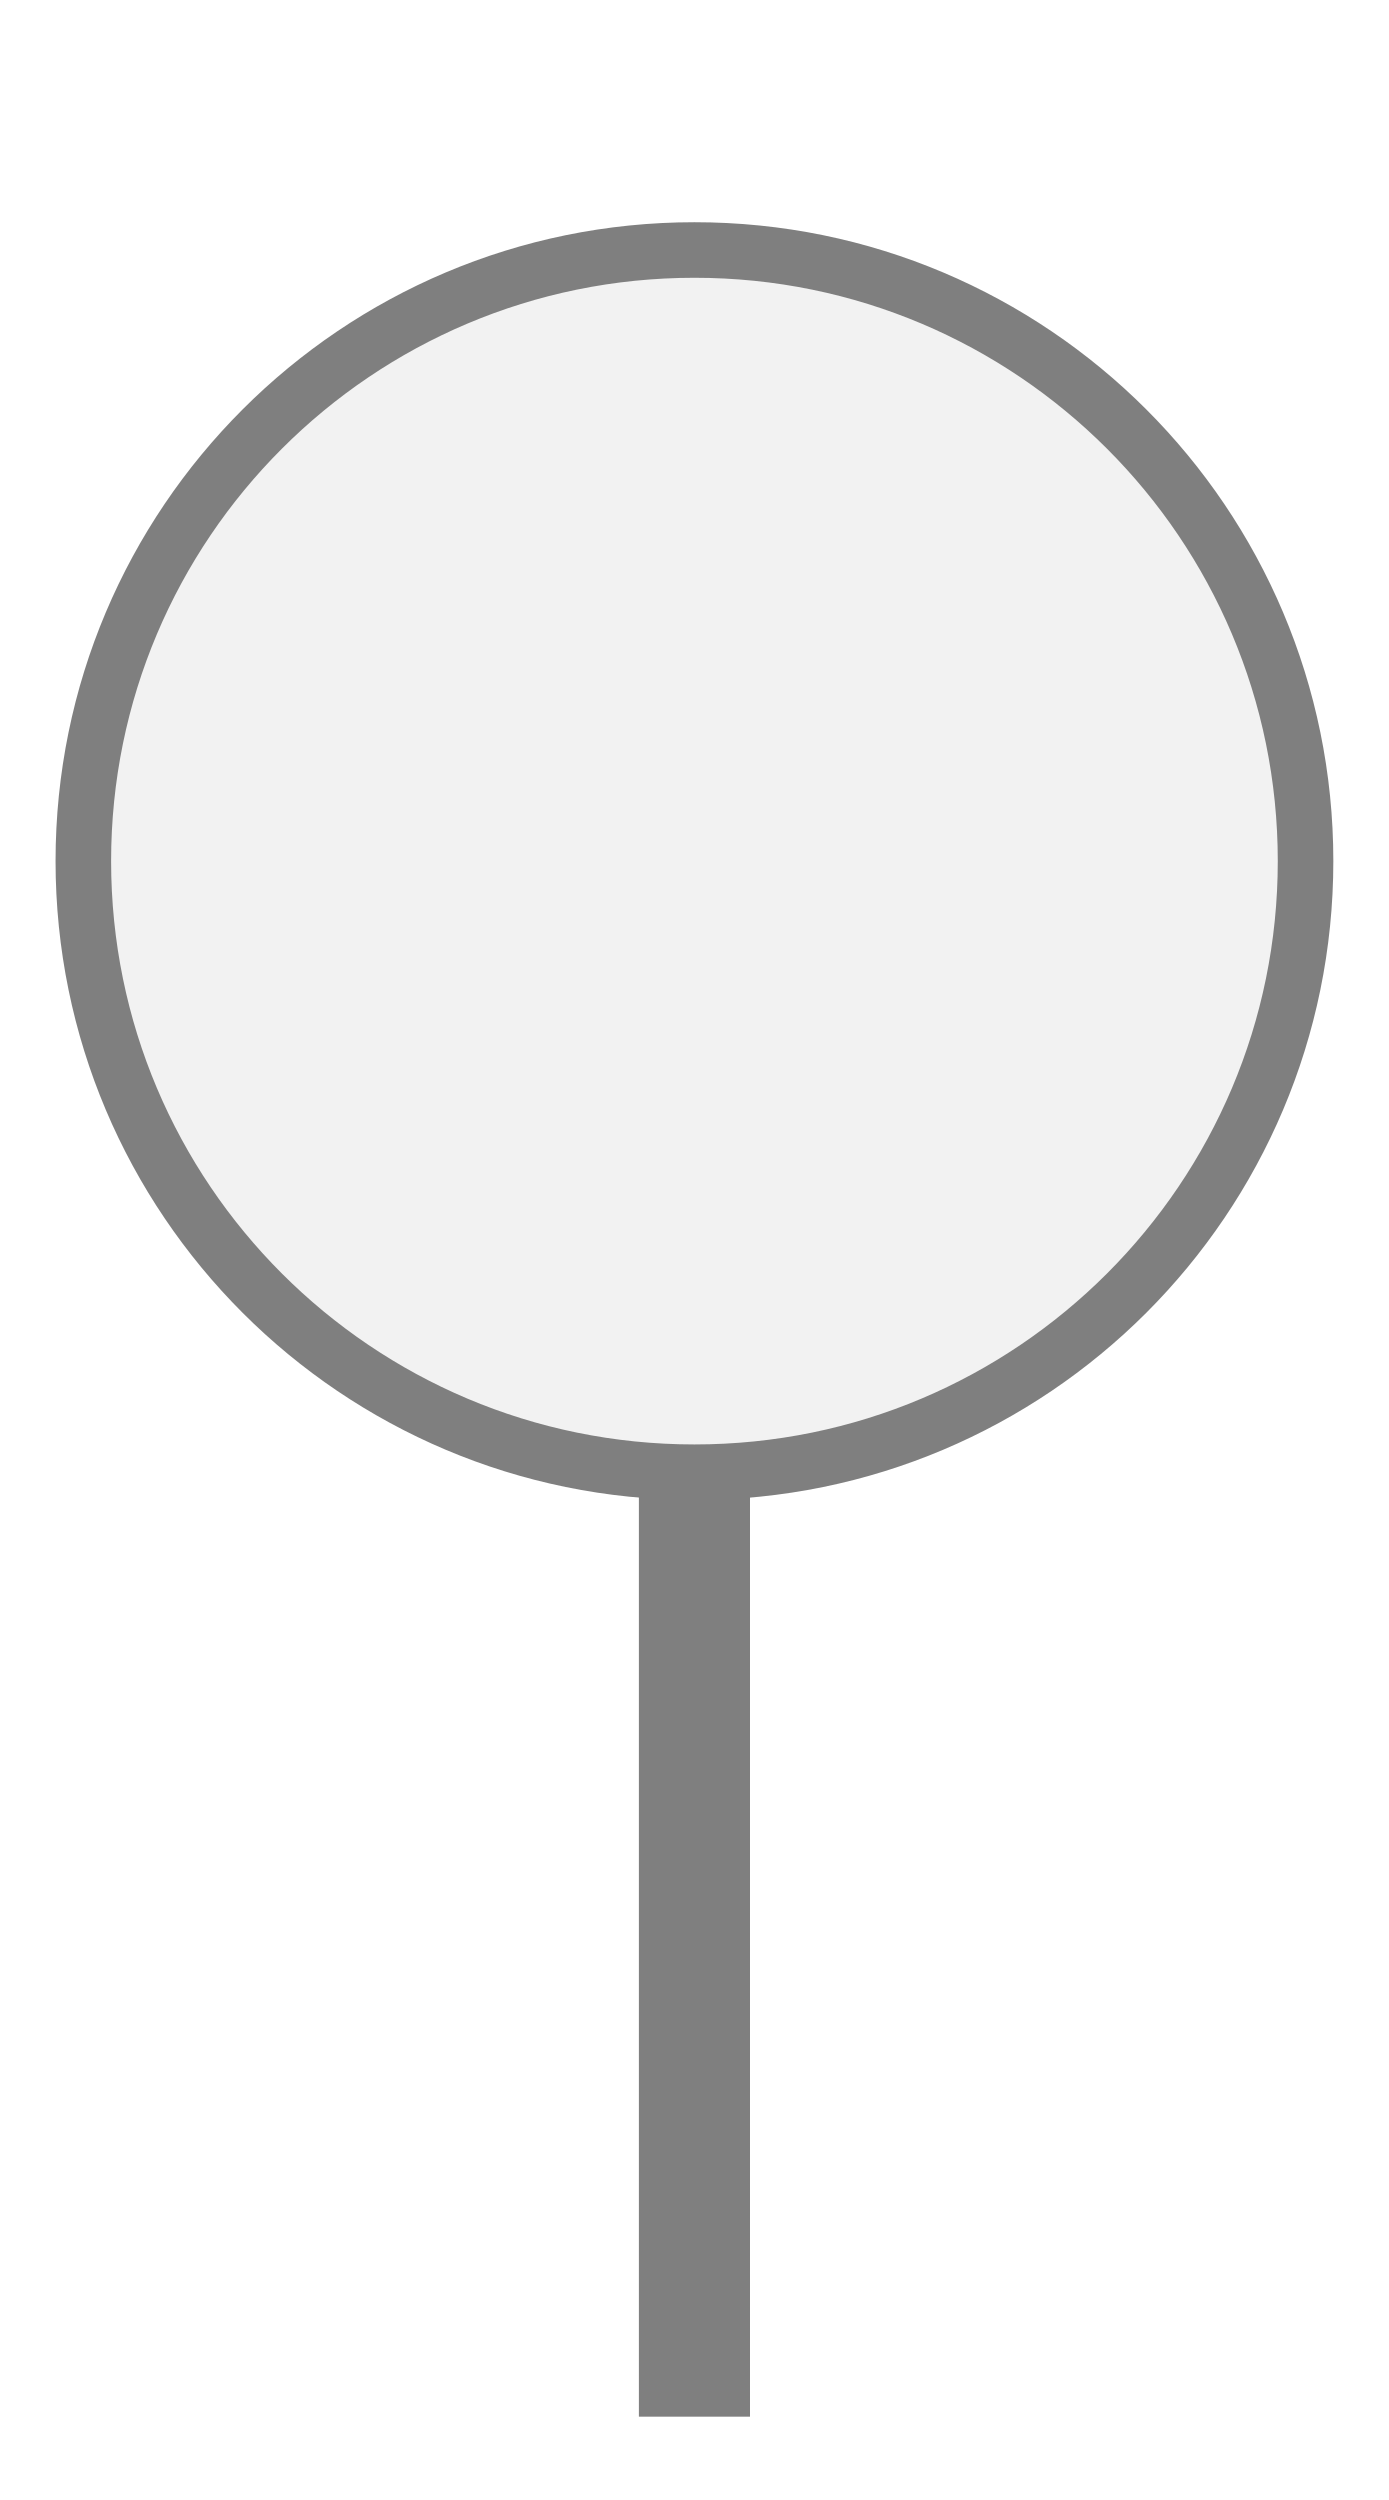
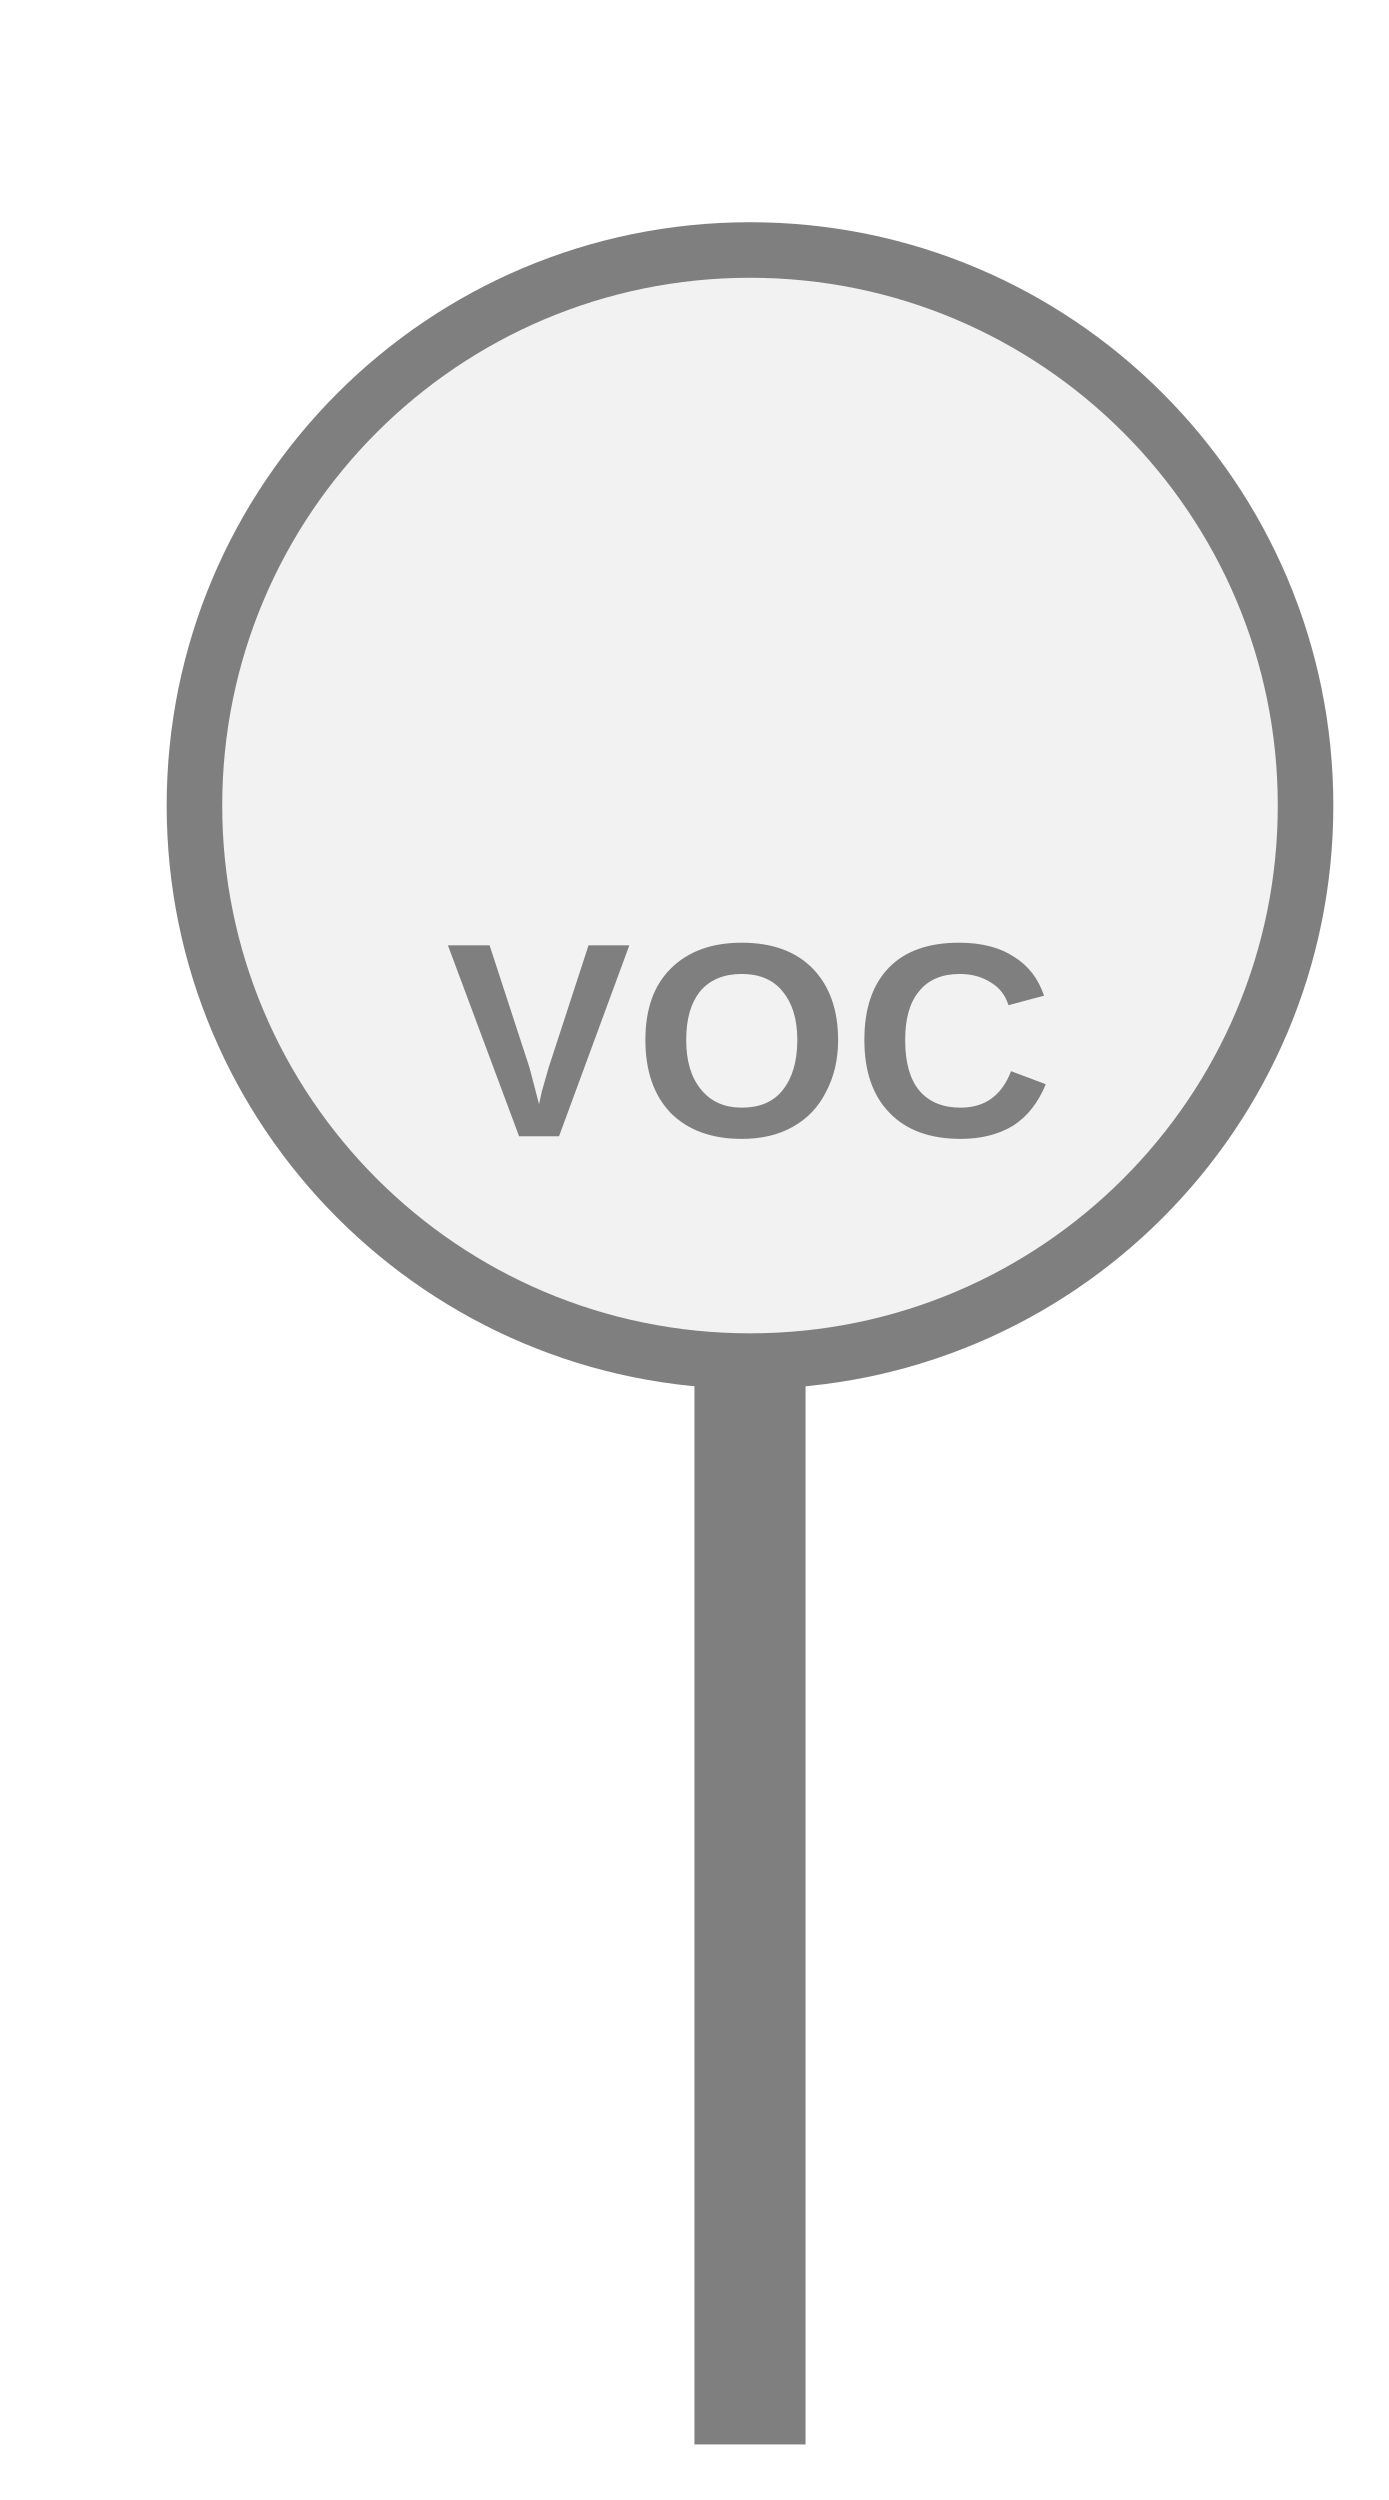
<svg xmlns="http://www.w3.org/2000/svg" width="25px" height="45px" viewBox="0 0 25 45">
-   <rect x="11.5" y="26.5" width="2" height="17" fill="#7f7f7f" />
-   <circle cx="12.5" cy="15.5" r="11" fill="#f2f2f2" stroke="#7f7f7f" stroke-width="1" />
+   <rect x="12.5" y="24.5" width="2" height="19.5" fill="#7f7f7f" />
+   <circle cx="13.5" cy="14.5" r="10" fill="#f2f2f2" stroke="#7f7f7f" stroke-width="1" />
+   <text x="13.5" y="19.035" fill="#7f7f7f" font-family="Arial, Helvetica, sans-serif" font-size="5" font-style="normal" font-weight="600" letter-spacing="0.01em" text-anchor="middle" dominant-baseline="middle">VOC</text>
</svg>
